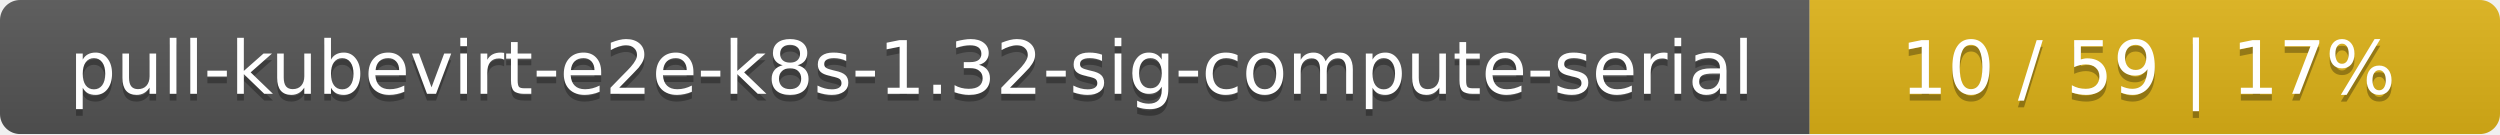
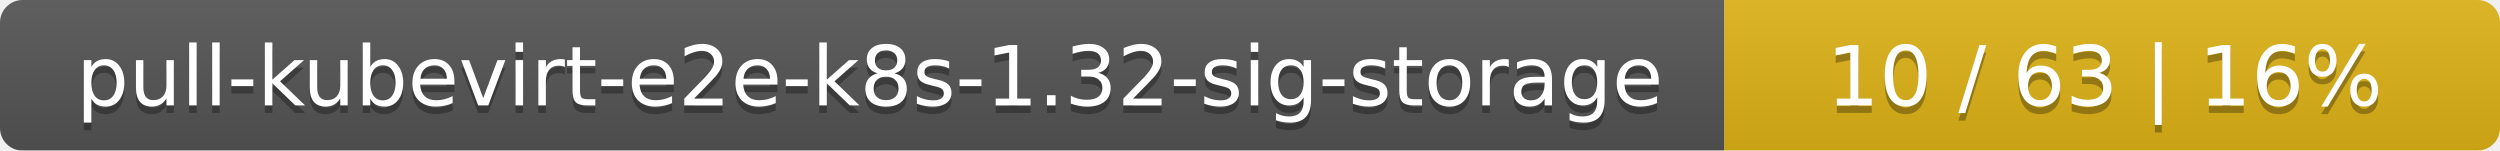
- <svg xmlns="http://www.w3.org/2000/svg" width="373" height="20">
+ <svg xmlns="http://www.w3.org/2000/svg" width="332" height="20">
  <linearGradient id="smooth" x2="0" y2="100%">
    <stop offset="0" stop-color="#bbb" stop-opacity=".1" />
    <stop offset="1" stop-opacity=".1" />
  </linearGradient>
  <mask id="round">
-     <rect width="373" height="20" rx="3" fill="#fff" />
+     <rect width="332" height="20" rx="3" fill="#fff" />
  </mask>
  <g mask="url(#round)">
-     <rect width="270" height="20" fill="#555" />
-     <rect x="270" width="103" height="20" fill="#dfb317" />
-     <rect width="373" height="20" fill="url(#smooth)" />
+     <rect width="229" height="20" fill="#555" />
+     <rect x="229" width="103" height="20" fill="#dfb317" />
+     <rect width="332" height="20" fill="url(#smooth)" />
  </g>
  <g fill="#fff" text-anchor="middle" font-family="DejaVu Sans,Verdana,Geneva,sans-serif" font-size="11">
-     <text x="136" y="15" fill="#010101" fill-opacity=".3">pull-kubevirt-e2e-k8s-1.32-sig-compute-serial</text>
-     <text x="136" y="14">pull-kubevirt-e2e-k8s-1.32-sig-compute-serial</text>
-     <text x="320.5" y="15" fill="#010101" fill-opacity=".3">10 / 59    |    17%</text>
-     <text x="320.5" y="14">10 / 59    |    17%</text>
+     <text x="115.5" y="15" fill="#010101" fill-opacity=".3">pull-kubevirt-e2e-k8s-1.32-sig-storage</text>
+     <text x="115.5" y="14">pull-kubevirt-e2e-k8s-1.32-sig-storage</text>
+     <text x="279.5" y="15" fill="#010101" fill-opacity=".3">10 / 63    |    16%</text>
+     <text x="279.5" y="14">10 / 63    |    16%</text>
  </g>
</svg>
